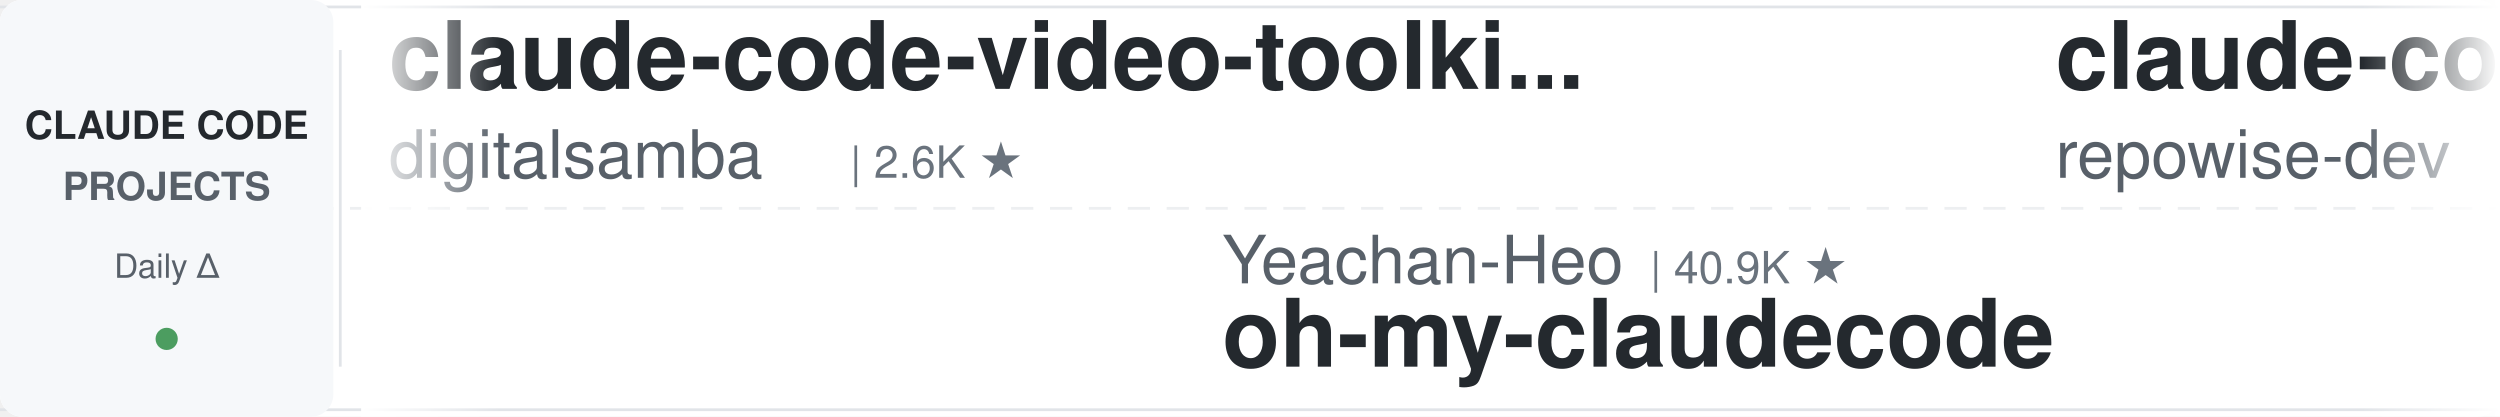
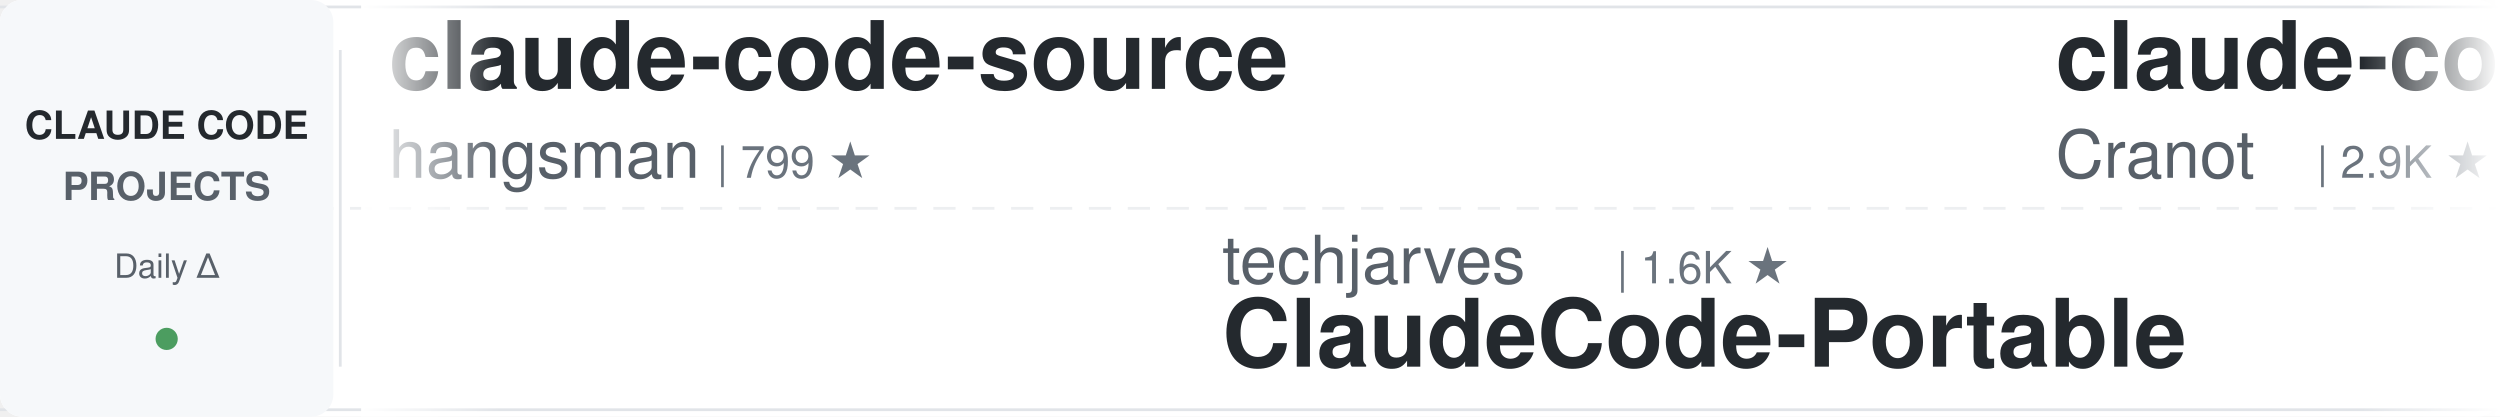
<svg xmlns="http://www.w3.org/2000/svg" width="900" height="150">
  <defs>
    <linearGradient id="leftFade" x1="0%" y1="0%" x2="100%" y2="0%">
      <stop offset="0%" style="stop-color:#ffffff;stop-opacity:1" />
      <stop offset="100%" style="stop-color:#ffffff;stop-opacity:0" />
    </linearGradient>
    <linearGradient id="rightFade" x1="0%" y1="0%" x2="100%" y2="0%">
      <stop offset="0%" style="stop-color:#ffffff;stop-opacity:0" />
      <stop offset="100%" style="stop-color:#ffffff;stop-opacity:1" />
    </linearGradient>
  </defs>
  <rect width="900" height="150" fill="#ffffff" rx="8" />
  <rect x="0" y="2" width="900" height="1" fill="#e1e4e8" />
  <rect x="0" y="147" width="900" height="1" fill="#e1e4e8" />
  <line x1="0" y1="75" x2="900" y2="75" stroke="#e1e4e8" stroke-width="1" stroke-dasharray="8 6" opacity="0.6" />
  <rect x="0" y="0" width="120" height="150" fill="#f6f8fa" rx="8" />
  <text x="60" y="50" font-family="-apple-system, BlinkMacSystemFont, 'Segoe UI', Helvetica, Arial, sans-serif" font-size="14" font-weight="600" fill="#24292e" text-anchor="middle">CLAUDE CODE</text>
  <text x="60" y="72" font-family="-apple-system, BlinkMacSystemFont, 'Segoe UI', Helvetica, Arial, sans-serif" font-size="14" font-weight="600" fill="#586069" text-anchor="middle">PROJECTS</text>
  <text x="60" y="100" font-family="-apple-system, BlinkMacSystemFont, 'Segoe UI', Helvetica, Arial, sans-serif" font-size="12" font-weight="500" fill="#586069" text-anchor="middle">Daily Δ</text>
  <circle cx="60" cy="122" r="4" fill="#22863a" opacity="0.8" />
  <rect x="122" y="18" width="1" height="114" fill="#e1e4e8" />
  <clipPath id="tickerClip">
    <rect x="130" y="0" width="770" height="150" />
  </clipPath>
  <g clip-path="url(#tickerClip)">
    <g id="tickerItems">
      <animateTransform attributeName="transform" attributeType="XML" type="translate" from="0 0" to="-3000 0" dur="54s" repeatCount="indefinite" />
      <g transform="translate(0, 0)">
-         <text x="140" y="32" font-family="-apple-system, BlinkMacSystemFont, 'Segoe UI', Helvetica, Arial, sans-serif" font-size="34" font-weight="600" fill="#24292e">claude-code-video-toolki...</text>
-         <text x="140" y="64" font-family="-apple-system, BlinkMacSystemFont, 'Segoe UI', Helvetica, Arial, sans-serif" font-size="24" font-weight="400" fill="#586069">digitalsamba</text>
-         <text x="306" y="64" font-family="-apple-system, BlinkMacSystemFont, 'Segoe UI', Helvetica, Arial, sans-serif" font-size="16" font-weight="500" fill="#6a737d">| 2.6K ★</text>
+         <text x="140" y="32" font-family="-apple-system, BlinkMacSystemFont, 'Segoe UI', Helvetica, Arial, sans-serif" font-size="34" font-weight="600" fill="#24292e">claude-code-source</text>
+         <text x="140" y="64" font-family="-apple-system, BlinkMacSystemFont, 'Segoe UI', Helvetica, Arial, sans-serif" font-size="24" font-weight="400" fill="#586069">hangsman</text>
+         <text x="258" y="64" font-family="-apple-system, BlinkMacSystemFont, 'Segoe UI', Helvetica, Arial, sans-serif" font-size="16" font-weight="500" fill="#6a737d">| 799 ★</text>
      </g>
      <g transform="translate(300, 0)">
-         <text x="140" y="102" font-family="-apple-system, BlinkMacSystemFont, 'Segoe UI', Helvetica, Arial, sans-serif" font-size="24" font-weight="400" fill="#586069">Yeachan-Heo</text>
-         <text x="294" y="102" font-family="-apple-system, BlinkMacSystemFont, 'Segoe UI', Helvetica, Arial, sans-serif" font-size="16" font-weight="500" fill="#6a737d">| 40.9K ★</text>
-         <text x="140" y="132" font-family="-apple-system, BlinkMacSystemFont, 'Segoe UI', Helvetica, Arial, sans-serif" font-size="34" font-weight="600" fill="#24292e">oh-my-claudecode</text>
+         <text x="140" y="102" font-family="-apple-system, BlinkMacSystemFont, 'Segoe UI', Helvetica, Arial, sans-serif" font-size="24" font-weight="400" fill="#586069">techjarves</text>
+         <text x="282" y="102" font-family="-apple-system, BlinkMacSystemFont, 'Segoe UI', Helvetica, Arial, sans-serif" font-size="16" font-weight="500" fill="#6a737d">| 1.6K ★</text>
+         <text x="140" y="132" font-family="-apple-system, BlinkMacSystemFont, 'Segoe UI', Helvetica, Arial, sans-serif" font-size="34" font-weight="600" fill="#24292e">ClaudeCode-Portable</text>
      </g>
      <g transform="translate(600, 0)">
-         <text x="140" y="32" font-family="-apple-system, BlinkMacSystemFont, 'Segoe UI', Helvetica, Arial, sans-serif" font-size="34" font-weight="600" fill="#24292e">claude-code-prompts</text>
-         <text x="140" y="64" font-family="-apple-system, BlinkMacSystemFont, 'Segoe UI', Helvetica, Arial, sans-serif" font-size="24" font-weight="400" fill="#586069">repowise-dev</text>
-         <text x="306" y="64" font-family="-apple-system, BlinkMacSystemFont, 'Segoe UI', Helvetica, Arial, sans-serif" font-size="16" font-weight="500" fill="#6a737d">| 1.2K ★</text>
+         <text x="140" y="32" font-family="-apple-system, BlinkMacSystemFont, 'Segoe UI', Helvetica, Arial, sans-serif" font-size="34" font-weight="600" fill="#24292e">claude-code-guide</text>
+         <text x="140" y="64" font-family="-apple-system, BlinkMacSystemFont, 'Segoe UI', Helvetica, Arial, sans-serif" font-size="24" font-weight="400" fill="#586069">Cranot</text>
+         <text x="234" y="64" font-family="-apple-system, BlinkMacSystemFont, 'Segoe UI', Helvetica, Arial, sans-serif" font-size="16" font-weight="500" fill="#6a737d">| 2.9K ★</text>
      </g>
      <g transform="translate(900, 0)">
-         <text x="140" y="102" font-family="-apple-system, BlinkMacSystemFont, 'Segoe UI', Helvetica, Arial, sans-serif" font-size="24" font-weight="400" fill="#586069">asgeirtj</text>
-         <text x="258" y="102" font-family="-apple-system, BlinkMacSystemFont, 'Segoe UI', Helvetica, Arial, sans-serif" font-size="16" font-weight="500" fill="#6a737d">| 71.6K ★</text>
-         <text x="140" y="132" font-family="-apple-system, BlinkMacSystemFont, 'Segoe UI', Helvetica, Arial, sans-serif" font-size="34" font-weight="600" fill="#24292e">system_prompts_leaks</text>
+         <text x="140" y="102" font-family="-apple-system, BlinkMacSystemFont, 'Segoe UI', Helvetica, Arial, sans-serif" font-size="24" font-weight="400" fill="#586069">anthropics</text>
+         <text x="282" y="102" font-family="-apple-system, BlinkMacSystemFont, 'Segoe UI', Helvetica, Arial, sans-serif" font-size="16" font-weight="500" fill="#6a737d">| 10.0K ★</text>
+         <text x="140" y="132" font-family="-apple-system, BlinkMacSystemFont, 'Segoe UI', Helvetica, Arial, sans-serif" font-size="34" font-weight="600" fill="#24292e">claude-code-action</text>
      </g>
      <g transform="translate(1200, 0)">
+         <text x="140" y="32" font-family="-apple-system, BlinkMacSystemFont, 'Segoe UI', Helvetica, Arial, sans-serif" font-size="34" font-weight="600" fill="#24292e">claude-code-workflows</text>
+         <text x="140" y="64" font-family="-apple-system, BlinkMacSystemFont, 'Segoe UI', Helvetica, Arial, sans-serif" font-size="24" font-weight="400" fill="#586069">OneRedOak</text>
+         <text x="270" y="64" font-family="-apple-system, BlinkMacSystemFont, 'Segoe UI', Helvetica, Arial, sans-serif" font-size="16" font-weight="500" fill="#6a737d">| 3.9K ★</text>
+       </g>
+       <g transform="translate(1500, 0)">
+         <text x="140" y="102" font-family="-apple-system, BlinkMacSystemFont, 'Segoe UI', Helvetica, Arial, sans-serif" font-size="24" font-weight="400" fill="#586069">mrpaidsocial</text>
+         <text x="306" y="102" font-family="-apple-system, BlinkMacSystemFont, 'Segoe UI', Helvetica, Arial, sans-serif" font-size="16" font-weight="500" fill="#6a737d">| 1.7K ★</text>
+         <text x="140" y="132" font-family="-apple-system, BlinkMacSystemFont, 'Segoe UI', Helvetica, Arial, sans-serif" font-size="34" font-weight="600" fill="#24292e">arcads-claude-code-mrpai...</text>
+       </g>
+       <g transform="translate(1800, 0)">
+         <text x="140" y="32" font-family="-apple-system, BlinkMacSystemFont, 'Segoe UI', Helvetica, Arial, sans-serif" font-size="34" font-weight="600" fill="#24292e">claude-code-system-promp...</text>
+         <text x="140" y="64" font-family="-apple-system, BlinkMacSystemFont, 'Segoe UI', Helvetica, Arial, sans-serif" font-size="24" font-weight="400" fill="#586069">Piebald-AI</text>
+         <text x="282" y="64" font-family="-apple-system, BlinkMacSystemFont, 'Segoe UI', Helvetica, Arial, sans-serif" font-size="16" font-weight="500" fill="#6a737d">| 13.2K ★</text>
+       </g>
+       <g transform="translate(2100, 0)">
+         <text x="140" y="102" font-family="-apple-system, BlinkMacSystemFont, 'Segoe UI', Helvetica, Arial, sans-serif" font-size="24" font-weight="400" fill="#586069">huangserva</text>
+         <text x="282" y="102" font-family="-apple-system, BlinkMacSystemFont, 'Segoe UI', Helvetica, Arial, sans-serif" font-size="16" font-weight="500" fill="#6a737d">| 633 ★</text>
+         <text x="140" y="132" font-family="-apple-system, BlinkMacSystemFont, 'Segoe UI', Helvetica, Arial, sans-serif" font-size="34" font-weight="600" fill="#24292e">claude-code-cli</text>
+       </g>
+       <g transform="translate(2400, 0)">
        <text x="140" y="32" font-family="-apple-system, BlinkMacSystemFont, 'Segoe UI', Helvetica, Arial, sans-serif" font-size="34" font-weight="600" fill="#24292e">claude-code-tips</text>
        <text x="140" y="64" font-family="-apple-system, BlinkMacSystemFont, 'Segoe UI', Helvetica, Arial, sans-serif" font-size="24" font-weight="400" fill="#586069">ykdojo</text>
        <text x="234" y="64" font-family="-apple-system, BlinkMacSystemFont, 'Segoe UI', Helvetica, Arial, sans-serif" font-size="16" font-weight="500" fill="#6a737d">| 10.4K ★</text>
      </g>
-       <g transform="translate(1500, 0)">
-         <text x="140" y="102" font-family="-apple-system, BlinkMacSystemFont, 'Segoe UI', Helvetica, Arial, sans-serif" font-size="24" font-weight="400" fill="#586069">Pimzino</text>
-         <text x="246" y="102" font-family="-apple-system, BlinkMacSystemFont, 'Segoe UI', Helvetica, Arial, sans-serif" font-size="16" font-weight="500" fill="#6a737d">| 3.9K ★</text>
-         <text x="140" y="132" font-family="-apple-system, BlinkMacSystemFont, 'Segoe UI', Helvetica, Arial, sans-serif" font-size="34" font-weight="600" fill="#24292e">claude-code-spec-workflo...</text>
-       </g>
-       <g transform="translate(1800, 0)">
-         <text x="140" y="32" font-family="-apple-system, BlinkMacSystemFont, 'Segoe UI', Helvetica, Arial, sans-serif" font-size="34" font-weight="600" fill="#24292e">free-claude-code</text>
-         <text x="140" y="64" font-family="-apple-system, BlinkMacSystemFont, 'Segoe UI', Helvetica, Arial, sans-serif" font-size="24" font-weight="400" fill="#586069">Alishahryar1</text>
-         <text x="306" y="64" font-family="-apple-system, BlinkMacSystemFont, 'Segoe UI', Helvetica, Arial, sans-serif" font-size="16" font-weight="500" fill="#6a737d">| 71.1K ★</text>
-       </g>
-       <g transform="translate(2100, 0)">
-         <text x="140" y="102" font-family="-apple-system, BlinkMacSystemFont, 'Segoe UI', Helvetica, Arial, sans-serif" font-size="24" font-weight="400" fill="#586069">hangsman</text>
-         <text x="258" y="102" font-family="-apple-system, BlinkMacSystemFont, 'Segoe UI', Helvetica, Arial, sans-serif" font-size="16" font-weight="500" fill="#6a737d">| 799 ★</text>
-         <text x="140" y="132" font-family="-apple-system, BlinkMacSystemFont, 'Segoe UI', Helvetica, Arial, sans-serif" font-size="34" font-weight="600" fill="#24292e">claude-code-source</text>
-       </g>
-       <g transform="translate(2400, 0)">
-         <text x="140" y="32" font-family="-apple-system, BlinkMacSystemFont, 'Segoe UI', Helvetica, Arial, sans-serif" font-size="34" font-weight="600" fill="#24292e">claude-code-source-build</text>
-         <text x="140" y="64" font-family="-apple-system, BlinkMacSystemFont, 'Segoe UI', Helvetica, Arial, sans-serif" font-size="24" font-weight="400" fill="#586069">andrew-kramer-inno</text>
-         <text x="378" y="64" font-family="-apple-system, BlinkMacSystemFont, 'Segoe UI', Helvetica, Arial, sans-serif" font-size="16" font-weight="500" fill="#6a737d">| 597 ★</text>
-       </g>
      <g transform="translate(2700, 0)">
-         <text x="140" y="102" font-family="-apple-system, BlinkMacSystemFont, 'Segoe UI', Helvetica, Arial, sans-serif" font-size="24" font-weight="400" fill="#586069">darcyegb</text>
-         <text x="258" y="102" font-family="-apple-system, BlinkMacSystemFont, 'Segoe UI', Helvetica, Arial, sans-serif" font-size="16" font-weight="500" fill="#6a737d">| 782 ★</text>
-         <text x="140" y="132" font-family="-apple-system, BlinkMacSystemFont, 'Segoe UI', Helvetica, Arial, sans-serif" font-size="34" font-weight="600" fill="#24292e">ClaudeCodeAgents</text>
+         <text x="140" y="102" font-family="-apple-system, BlinkMacSystemFont, 'Segoe UI', Helvetica, Arial, sans-serif" font-size="24" font-weight="400" fill="#586069">AICoderTudou</text>
+         <text x="306" y="102" font-family="-apple-system, BlinkMacSystemFont, 'Segoe UI', Helvetica, Arial, sans-serif" font-size="16" font-weight="500" fill="#6a737d">| 494 ★</text>
+         <text x="140" y="132" font-family="-apple-system, BlinkMacSystemFont, 'Segoe UI', Helvetica, Arial, sans-serif" font-size="34" font-weight="600" fill="#24292e">claude-code-tudou</text>
      </g>
      <g transform="translate(3000, 0)">
-         <text x="140" y="32" font-family="-apple-system, BlinkMacSystemFont, 'Segoe UI', Helvetica, Arial, sans-serif" font-size="34" font-weight="600" fill="#24292e">claude-code-video-toolki...</text>
-         <text x="140" y="64" font-family="-apple-system, BlinkMacSystemFont, 'Segoe UI', Helvetica, Arial, sans-serif" font-size="24" font-weight="400" fill="#586069">digitalsamba</text>
-         <text x="306" y="64" font-family="-apple-system, BlinkMacSystemFont, 'Segoe UI', Helvetica, Arial, sans-serif" font-size="16" font-weight="500" fill="#6a737d">| 2.6K ★</text>
+         <text x="140" y="32" font-family="-apple-system, BlinkMacSystemFont, 'Segoe UI', Helvetica, Arial, sans-serif" font-size="34" font-weight="600" fill="#24292e">claude-code-source</text>
+         <text x="140" y="64" font-family="-apple-system, BlinkMacSystemFont, 'Segoe UI', Helvetica, Arial, sans-serif" font-size="24" font-weight="400" fill="#586069">hangsman</text>
+         <text x="258" y="64" font-family="-apple-system, BlinkMacSystemFont, 'Segoe UI', Helvetica, Arial, sans-serif" font-size="16" font-weight="500" fill="#6a737d">| 799 ★</text>
      </g>
      <g transform="translate(3300, 0)">
-         <text x="140" y="102" font-family="-apple-system, BlinkMacSystemFont, 'Segoe UI', Helvetica, Arial, sans-serif" font-size="24" font-weight="400" fill="#586069">Yeachan-Heo</text>
-         <text x="294" y="102" font-family="-apple-system, BlinkMacSystemFont, 'Segoe UI', Helvetica, Arial, sans-serif" font-size="16" font-weight="500" fill="#6a737d">| 40.9K ★</text>
-         <text x="140" y="132" font-family="-apple-system, BlinkMacSystemFont, 'Segoe UI', Helvetica, Arial, sans-serif" font-size="34" font-weight="600" fill="#24292e">oh-my-claudecode</text>
+         <text x="140" y="102" font-family="-apple-system, BlinkMacSystemFont, 'Segoe UI', Helvetica, Arial, sans-serif" font-size="24" font-weight="400" fill="#586069">techjarves</text>
+         <text x="282" y="102" font-family="-apple-system, BlinkMacSystemFont, 'Segoe UI', Helvetica, Arial, sans-serif" font-size="16" font-weight="500" fill="#6a737d">| 1.6K ★</text>
+         <text x="140" y="132" font-family="-apple-system, BlinkMacSystemFont, 'Segoe UI', Helvetica, Arial, sans-serif" font-size="34" font-weight="600" fill="#24292e">ClaudeCode-Portable</text>
      </g>
      <g transform="translate(3600, 0)">
-         <text x="140" y="32" font-family="-apple-system, BlinkMacSystemFont, 'Segoe UI', Helvetica, Arial, sans-serif" font-size="34" font-weight="600" fill="#24292e">claude-code-prompts</text>
-         <text x="140" y="64" font-family="-apple-system, BlinkMacSystemFont, 'Segoe UI', Helvetica, Arial, sans-serif" font-size="24" font-weight="400" fill="#586069">repowise-dev</text>
-         <text x="306" y="64" font-family="-apple-system, BlinkMacSystemFont, 'Segoe UI', Helvetica, Arial, sans-serif" font-size="16" font-weight="500" fill="#6a737d">| 1.2K ★</text>
+         <text x="140" y="32" font-family="-apple-system, BlinkMacSystemFont, 'Segoe UI', Helvetica, Arial, sans-serif" font-size="34" font-weight="600" fill="#24292e">claude-code-guide</text>
+         <text x="140" y="64" font-family="-apple-system, BlinkMacSystemFont, 'Segoe UI', Helvetica, Arial, sans-serif" font-size="24" font-weight="400" fill="#586069">Cranot</text>
+         <text x="234" y="64" font-family="-apple-system, BlinkMacSystemFont, 'Segoe UI', Helvetica, Arial, sans-serif" font-size="16" font-weight="500" fill="#6a737d">| 2.9K ★</text>
      </g>
      <g transform="translate(3900, 0)">
-         <text x="140" y="102" font-family="-apple-system, BlinkMacSystemFont, 'Segoe UI', Helvetica, Arial, sans-serif" font-size="24" font-weight="400" fill="#586069">asgeirtj</text>
-         <text x="258" y="102" font-family="-apple-system, BlinkMacSystemFont, 'Segoe UI', Helvetica, Arial, sans-serif" font-size="16" font-weight="500" fill="#6a737d">| 71.6K ★</text>
-         <text x="140" y="132" font-family="-apple-system, BlinkMacSystemFont, 'Segoe UI', Helvetica, Arial, sans-serif" font-size="34" font-weight="600" fill="#24292e">system_prompts_leaks</text>
+         <text x="140" y="102" font-family="-apple-system, BlinkMacSystemFont, 'Segoe UI', Helvetica, Arial, sans-serif" font-size="24" font-weight="400" fill="#586069">anthropics</text>
+         <text x="282" y="102" font-family="-apple-system, BlinkMacSystemFont, 'Segoe UI', Helvetica, Arial, sans-serif" font-size="16" font-weight="500" fill="#6a737d">| 10.0K ★</text>
+         <text x="140" y="132" font-family="-apple-system, BlinkMacSystemFont, 'Segoe UI', Helvetica, Arial, sans-serif" font-size="34" font-weight="600" fill="#24292e">claude-code-action</text>
      </g>
    </g>
  </g>
  <rect x="130" y="0" width="50" height="150" fill="url(#leftFade)" />
  <rect x="850" y="0" width="50" height="150" fill="url(#rightFade)" />
</svg>
